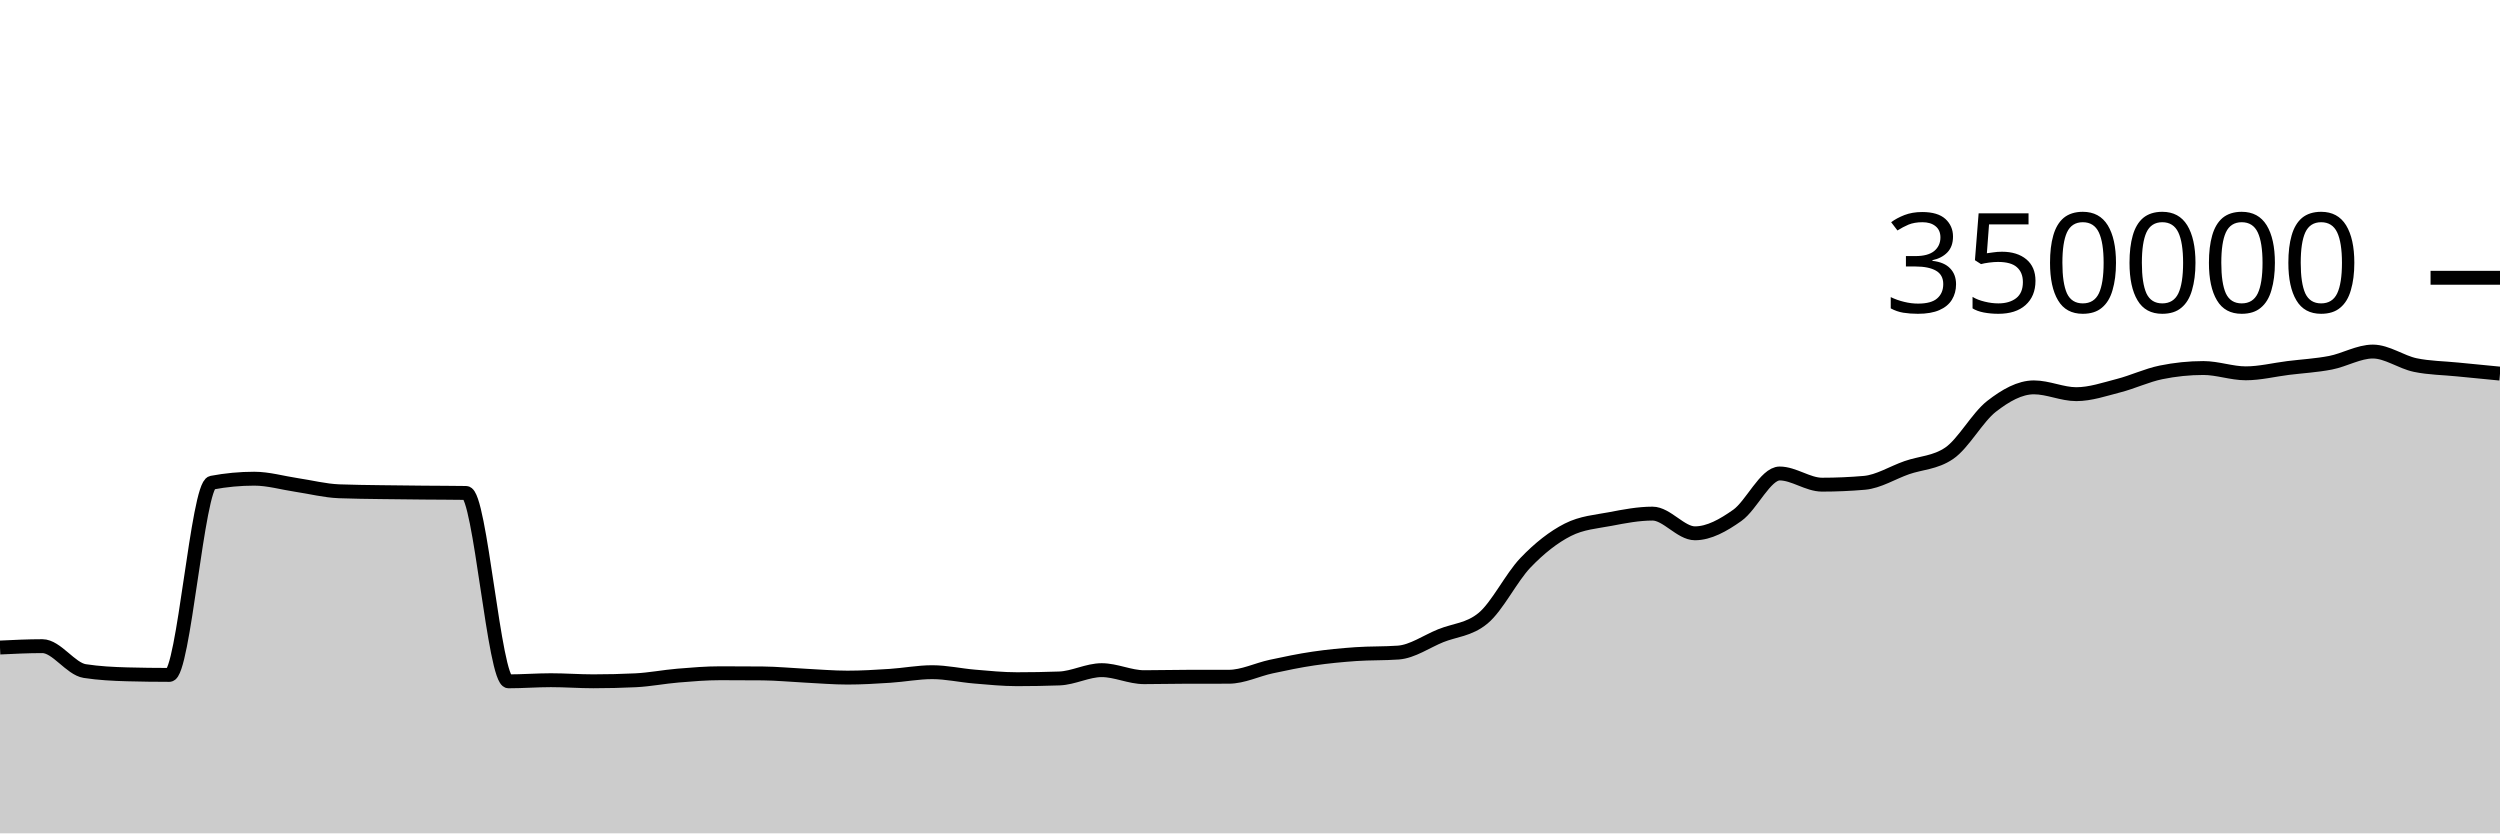
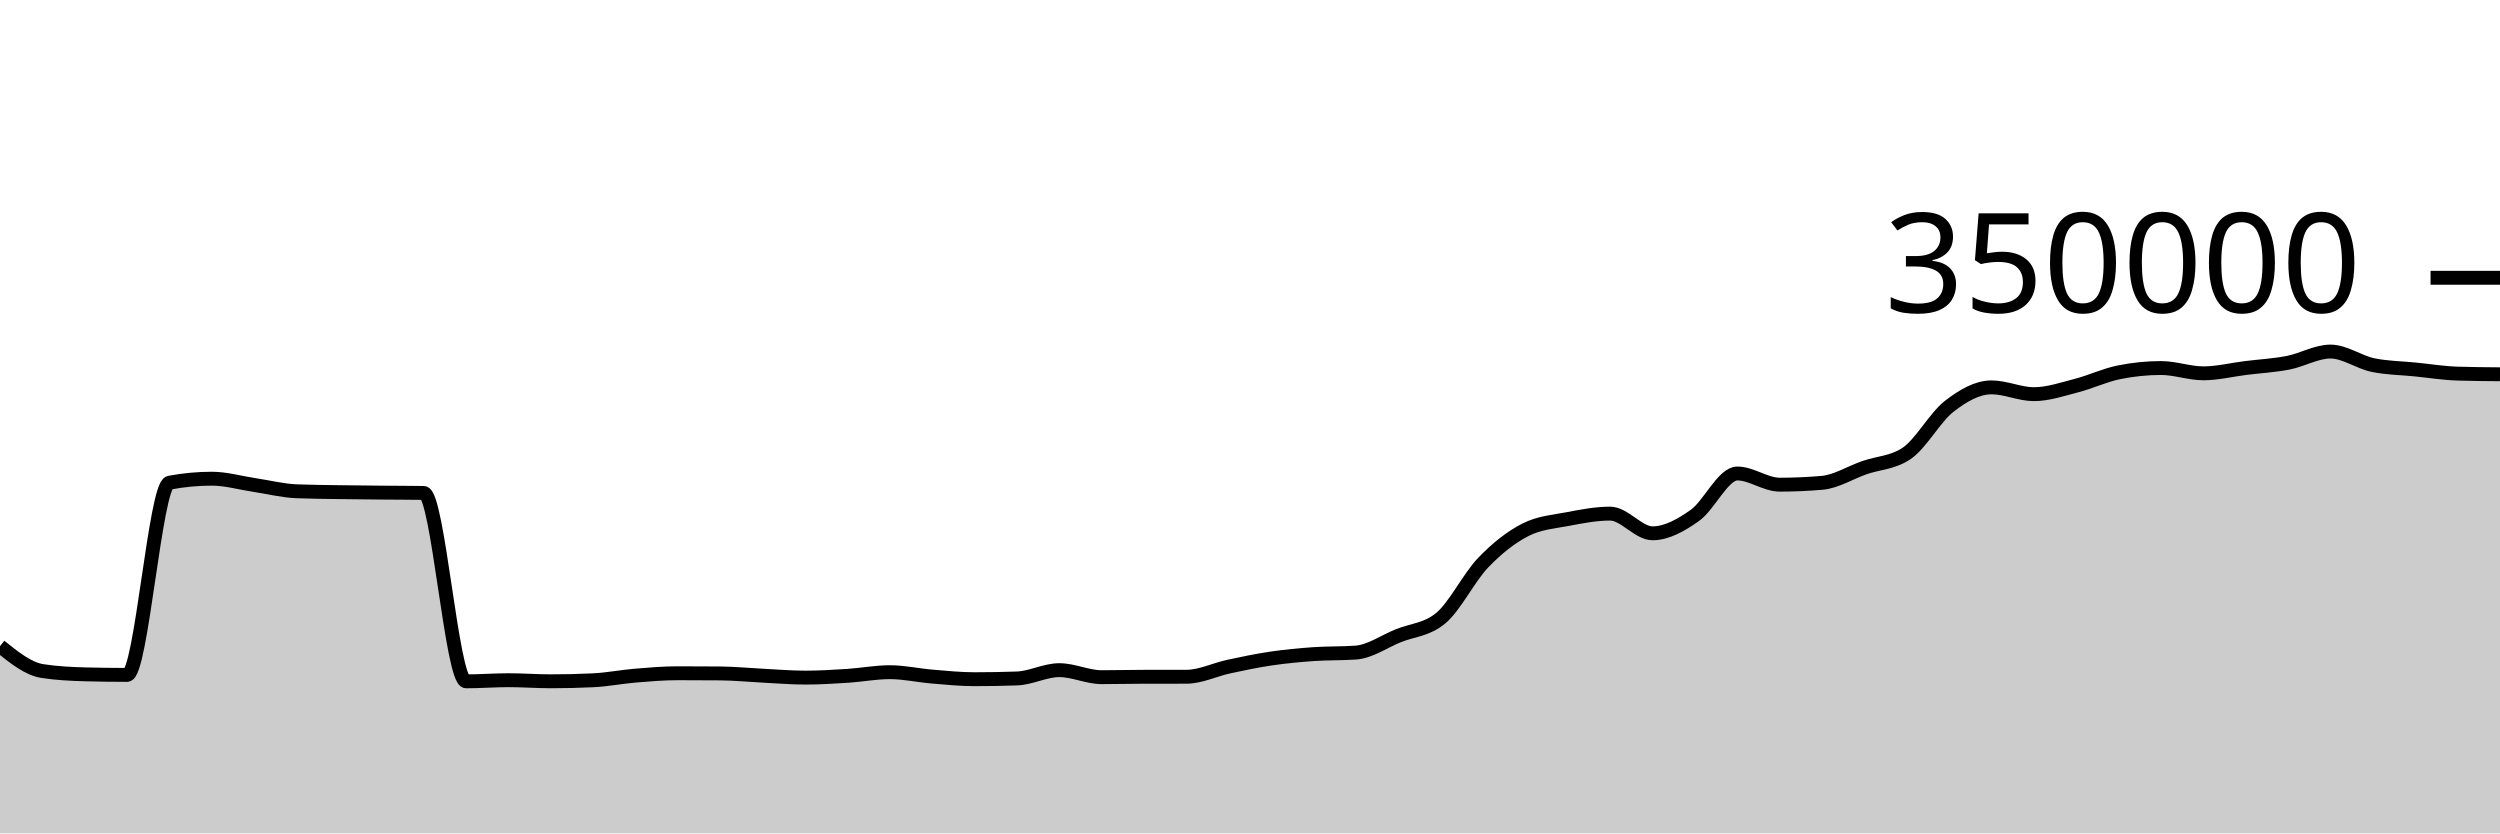
<svg xmlns="http://www.w3.org/2000/svg" viewBox="0 0 180 60">
  <g transform="translate(0,20)">
-     <path class="area" fill="rgba(0, 0, 0, 0.2)" d="M0,26.622C1.017,26.573,2.034,26.523,3.051,26.523C4.068,26.523,5.085,28.159,6.102,28.316C7.119,28.473,8.136,28.524,9.153,28.552C10.169,28.579,11.186,28.593,12.203,28.593C13.22,28.593,14.237,14.945,15.254,14.753C16.271,14.561,17.288,14.466,18.305,14.466C19.322,14.466,20.339,14.767,21.356,14.918C22.373,15.069,23.39,15.332,24.407,15.372C25.424,15.413,26.441,15.418,27.458,15.434C28.475,15.45,29.492,15.458,30.508,15.468C31.525,15.478,32.542,15.476,33.559,15.492C34.576,15.508,35.593,29.056,36.61,29.056C37.627,29.056,38.644,28.975,39.661,28.975C40.678,28.975,41.695,29.053,42.712,29.053C43.729,29.053,44.746,29.029,45.763,28.98C46.78,28.931,47.797,28.727,48.814,28.643C49.831,28.558,50.847,28.474,51.864,28.474C52.881,28.474,53.898,28.478,54.915,28.487C55.932,28.496,56.949,28.598,57.966,28.648C58.983,28.699,60,28.788,61.017,28.788C62.034,28.788,63.051,28.727,64.068,28.661C65.085,28.596,66.102,28.397,67.119,28.397C68.136,28.397,69.153,28.63,70.169,28.714C71.186,28.799,72.203,28.903,73.22,28.903C74.237,28.903,75.254,28.885,76.271,28.849C77.288,28.813,78.305,28.251,79.322,28.251C80.339,28.251,81.356,28.757,82.373,28.757C83.39,28.757,84.407,28.729,85.424,28.728C86.441,28.727,87.458,28.727,88.475,28.726C89.492,28.725,90.508,28.213,91.525,27.994C92.542,27.775,93.559,27.562,94.576,27.413C95.593,27.263,96.61,27.168,97.627,27.096C98.644,27.025,99.661,27.059,100.678,26.985C101.695,26.911,102.712,26.185,103.729,25.773C104.746,25.361,105.763,25.353,106.78,24.513C107.797,23.673,108.814,21.581,109.831,20.52C110.847,19.459,111.864,18.663,112.881,18.146C113.898,17.629,114.915,17.565,115.932,17.371C116.949,17.176,117.966,16.98,118.983,16.98C120,16.98,121.017,18.398,122.034,18.398C123.051,18.398,124.068,17.825,125.085,17.107C126.102,16.389,127.119,14.091,128.136,14.091C129.153,14.091,130.169,14.896,131.186,14.896C132.203,14.896,133.22,14.852,134.237,14.764C135.254,14.676,136.271,14.026,137.288,13.672C138.305,13.317,139.322,13.327,140.339,12.637C141.356,11.947,142.373,10.049,143.39,9.258C144.407,8.467,145.424,7.89,146.441,7.89C147.458,7.89,148.475,8.38,149.492,8.38C150.508,8.38,151.525,8.028,152.542,7.766C153.559,7.505,154.576,7.019,155.593,6.811C156.61,6.603,157.627,6.498,158.644,6.498C159.661,6.498,160.678,6.879,161.695,6.879C162.712,6.879,163.729,6.622,164.746,6.495C165.763,6.369,166.78,6.315,167.797,6.118C168.814,5.92,169.831,5.312,170.847,5.312C171.864,5.312,172.881,6.072,173.898,6.284C174.915,6.496,175.932,6.499,176.949,6.602C177.966,6.704,178.983,6.802,180,6.9L180,40C178.983,40,177.966,40,176.949,40C175.932,40,174.915,40,173.898,40C172.881,40,171.864,40,170.847,40C169.831,40,168.814,40,167.797,40C166.78,40,165.763,40,164.746,40C163.729,40,162.712,40,161.695,40C160.678,40,159.661,40,158.644,40C157.627,40,156.61,40,155.593,40C154.576,40,153.559,40,152.542,40C151.525,40,150.508,40,149.492,40C148.475,40,147.458,40,146.441,40C145.424,40,144.407,40,143.39,40C142.373,40,141.356,40,140.339,40C139.322,40,138.305,40,137.288,40C136.271,40,135.254,40,134.237,40C133.22,40,132.203,40,131.186,40C130.169,40,129.153,40,128.136,40C127.119,40,126.102,40,125.085,40C124.068,40,123.051,40,122.034,40C121.017,40,120,40,118.983,40C117.966,40,116.949,40,115.932,40C114.915,40,113.898,40,112.881,40C111.864,40,110.847,40,109.831,40C108.814,40,107.797,40,106.78,40C105.763,40,104.746,40,103.729,40C102.712,40,101.695,40,100.678,40C99.661,40,98.644,40,97.627,40C96.61,40,95.593,40,94.576,40C93.559,40,92.542,40,91.525,40C90.508,40,89.492,40,88.475,40C87.458,40,86.441,40,85.424,40C84.407,40,83.39,40,82.373,40C81.356,40,80.339,40,79.322,40C78.305,40,77.288,40,76.271,40C75.254,40,74.237,40,73.22,40C72.203,40,71.186,40,70.169,40C69.153,40,68.136,40,67.119,40C66.102,40,65.085,40,64.068,40C63.051,40,62.034,40,61.017,40C60,40,58.983,40,57.966,40C56.949,40,55.932,40,54.915,40C53.898,40,52.881,40,51.864,40C50.847,40,49.831,40,48.814,40C47.797,40,46.78,40,45.763,40C44.746,40,43.729,40,42.712,40C41.695,40,40.678,40,39.661,40C38.644,40,37.627,40,36.61,40C35.593,40,34.576,40,33.559,40C32.542,40,31.525,40,30.508,40C29.492,40,28.475,40,27.458,40C26.441,40,25.424,40,24.407,40C23.39,40,22.373,40,21.356,40C20.339,40,19.322,40,18.305,40C17.288,40,16.271,40,15.254,40C14.237,40,13.22,40,12.203,40C11.186,40,10.169,40,9.153,40C8.136,40,7.119,40,6.102,40C5.085,40,4.068,40,3.051,40C2.034,40,1.017,40,0,40Z" />
-     <path class="line" stroke="black" fill="none" d="M0,26.622C1.017,26.573,2.034,26.523,3.051,26.523C4.068,26.523,5.085,28.159,6.102,28.316C7.119,28.473,8.136,28.524,9.153,28.552C10.169,28.579,11.186,28.593,12.203,28.593C13.22,28.593,14.237,14.945,15.254,14.753C16.271,14.561,17.288,14.466,18.305,14.466C19.322,14.466,20.339,14.767,21.356,14.918C22.373,15.069,23.39,15.332,24.407,15.372C25.424,15.413,26.441,15.418,27.458,15.434C28.475,15.45,29.492,15.458,30.508,15.468C31.525,15.478,32.542,15.476,33.559,15.492C34.576,15.508,35.593,29.056,36.61,29.056C37.627,29.056,38.644,28.975,39.661,28.975C40.678,28.975,41.695,29.053,42.712,29.053C43.729,29.053,44.746,29.029,45.763,28.98C46.78,28.931,47.797,28.727,48.814,28.643C49.831,28.558,50.847,28.474,51.864,28.474C52.881,28.474,53.898,28.478,54.915,28.487C55.932,28.496,56.949,28.598,57.966,28.648C58.983,28.699,60,28.788,61.017,28.788C62.034,28.788,63.051,28.727,64.068,28.661C65.085,28.596,66.102,28.397,67.119,28.397C68.136,28.397,69.153,28.63,70.169,28.714C71.186,28.799,72.203,28.903,73.22,28.903C74.237,28.903,75.254,28.885,76.271,28.849C77.288,28.813,78.305,28.251,79.322,28.251C80.339,28.251,81.356,28.757,82.373,28.757C83.39,28.757,84.407,28.729,85.424,28.728C86.441,28.727,87.458,28.727,88.475,28.726C89.492,28.725,90.508,28.213,91.525,27.994C92.542,27.775,93.559,27.562,94.576,27.413C95.593,27.263,96.61,27.168,97.627,27.096C98.644,27.025,99.661,27.059,100.678,26.985C101.695,26.911,102.712,26.185,103.729,25.773C104.746,25.361,105.763,25.353,106.78,24.513C107.797,23.673,108.814,21.581,109.831,20.52C110.847,19.459,111.864,18.663,112.881,18.146C113.898,17.629,114.915,17.565,115.932,17.371C116.949,17.176,117.966,16.98,118.983,16.98C120,16.98,121.017,18.398,122.034,18.398C123.051,18.398,124.068,17.825,125.085,17.107C126.102,16.389,127.119,14.091,128.136,14.091C129.153,14.091,130.169,14.896,131.186,14.896C132.203,14.896,133.22,14.852,134.237,14.764C135.254,14.676,136.271,14.026,137.288,13.672C138.305,13.317,139.322,13.327,140.339,12.637C141.356,11.947,142.373,10.049,143.39,9.258C144.407,8.467,145.424,7.89,146.441,7.89C147.458,7.89,148.475,8.38,149.492,8.38C150.508,8.38,151.525,8.028,152.542,7.766C153.559,7.505,154.576,7.019,155.593,6.811C156.61,6.603,157.627,6.498,158.644,6.498C159.661,6.498,160.678,6.879,161.695,6.879C162.712,6.879,163.729,6.622,164.746,6.495C165.763,6.369,166.78,6.315,167.797,6.118C168.814,5.92,169.831,5.312,170.847,5.312C171.864,5.312,172.881,6.072,173.898,6.284C174.915,6.496,175.932,6.499,176.949,6.602C177.966,6.704,178.983,6.802,180,6.9" />
+     <path class="area" fill="rgba(0, 0, 0, 0.2)" d="M0,26.523C1.017,27.341,2.034,28.159,3.051,28.316C4.068,28.473,5.085,28.524,6.102,28.552C7.119,28.579,8.136,28.593,9.153,28.593C10.169,28.593,11.186,14.945,12.203,14.753C13.22,14.561,14.237,14.466,15.254,14.466C16.271,14.466,17.288,14.767,18.305,14.918C19.322,15.069,20.339,15.332,21.356,15.372C22.373,15.413,23.39,15.418,24.407,15.434C25.424,15.45,26.441,15.458,27.458,15.468C28.475,15.478,29.492,15.476,30.508,15.492C31.525,15.508,32.542,29.056,33.559,29.056C34.576,29.056,35.593,28.975,36.61,28.975C37.627,28.975,38.644,29.053,39.661,29.053C40.678,29.053,41.695,29.029,42.712,28.98C43.729,28.931,44.746,28.727,45.763,28.643C46.78,28.558,47.797,28.474,48.814,28.474C49.831,28.474,50.847,28.478,51.864,28.487C52.881,28.496,53.898,28.598,54.915,28.648C55.932,28.699,56.949,28.788,57.966,28.788C58.983,28.788,60,28.727,61.017,28.661C62.034,28.596,63.051,28.397,64.068,28.397C65.085,28.397,66.102,28.63,67.119,28.714C68.136,28.799,69.153,28.903,70.169,28.903C71.186,28.903,72.203,28.885,73.22,28.849C74.237,28.813,75.254,28.251,76.271,28.251C77.288,28.251,78.305,28.757,79.322,28.757C80.339,28.757,81.356,28.729,82.373,28.728C83.39,28.727,84.407,28.727,85.424,28.726C86.441,28.725,87.458,28.213,88.475,27.994C89.492,27.775,90.508,27.562,91.525,27.413C92.542,27.263,93.559,27.168,94.576,27.096C95.593,27.025,96.61,27.059,97.627,26.985C98.644,26.911,99.661,26.185,100.678,25.773C101.695,25.361,102.712,25.353,103.729,24.513C104.746,23.673,105.763,21.581,106.78,20.52C107.797,19.459,108.814,18.663,109.831,18.146C110.847,17.629,111.864,17.565,112.881,17.371C113.898,17.176,114.915,16.98,115.932,16.98C116.949,16.98,117.966,18.398,118.983,18.398C120,18.398,121.017,17.825,122.034,17.107C123.051,16.389,124.068,14.091,125.085,14.091C126.102,14.091,127.119,14.896,128.136,14.896C129.153,14.896,130.169,14.852,131.186,14.764C132.203,14.676,133.22,14.026,134.237,13.672C135.254,13.317,136.271,13.327,137.288,12.637C138.305,11.947,139.322,10.049,140.339,9.258C141.356,8.467,142.373,7.89,143.39,7.89C144.407,7.89,145.424,8.38,146.441,8.38C147.458,8.38,148.475,8.028,149.492,7.766C150.508,7.505,151.525,7.019,152.542,6.811C153.559,6.603,154.576,6.498,155.593,6.498C156.61,6.498,157.627,6.879,158.644,6.879C159.661,6.879,160.678,6.622,161.695,6.495C162.712,6.369,163.729,6.315,164.746,6.118C165.763,5.92,166.78,5.312,167.797,5.312C168.814,5.312,169.831,6.072,170.847,6.284C171.864,6.496,172.881,6.499,173.898,6.602C174.915,6.704,175.932,6.869,176.949,6.9C177.966,6.932,178.983,6.94,180,6.948L180,40C178.983,40,177.966,40,176.949,40C175.932,40,174.915,40,173.898,40C172.881,40,171.864,40,170.847,40C169.831,40,168.814,40,167.797,40C166.78,40,165.763,40,164.746,40C163.729,40,162.712,40,161.695,40C160.678,40,159.661,40,158.644,40C157.627,40,156.61,40,155.593,40C154.576,40,153.559,40,152.542,40C151.525,40,150.508,40,149.492,40C148.475,40,147.458,40,146.441,40C145.424,40,144.407,40,143.39,40C142.373,40,141.356,40,140.339,40C139.322,40,138.305,40,137.288,40C136.271,40,135.254,40,134.237,40C133.22,40,132.203,40,131.186,40C130.169,40,129.153,40,128.136,40C127.119,40,126.102,40,125.085,40C124.068,40,123.051,40,122.034,40C121.017,40,120,40,118.983,40C117.966,40,116.949,40,115.932,40C114.915,40,113.898,40,112.881,40C111.864,40,110.847,40,109.831,40C108.814,40,107.797,40,106.78,40C105.763,40,104.746,40,103.729,40C102.712,40,101.695,40,100.678,40C99.661,40,98.644,40,97.627,40C96.61,40,95.593,40,94.576,40C93.559,40,92.542,40,91.525,40C90.508,40,89.492,40,88.475,40C87.458,40,86.441,40,85.424,40C84.407,40,83.39,40,82.373,40C81.356,40,80.339,40,79.322,40C78.305,40,77.288,40,76.271,40C75.254,40,74.237,40,73.22,40C72.203,40,71.186,40,70.169,40C69.153,40,68.136,40,67.119,40C66.102,40,65.085,40,64.068,40C63.051,40,62.034,40,61.017,40C60,40,58.983,40,57.966,40C56.949,40,55.932,40,54.915,40C53.898,40,52.881,40,51.864,40C50.847,40,49.831,40,48.814,40C47.797,40,46.78,40,45.763,40C44.746,40,43.729,40,42.712,40C41.695,40,40.678,40,39.661,40C38.644,40,37.627,40,36.61,40C35.593,40,34.576,40,33.559,40C32.542,40,31.525,40,30.508,40C29.492,40,28.475,40,27.458,40C26.441,40,25.424,40,24.407,40C23.39,40,22.373,40,21.356,40C20.339,40,19.322,40,18.305,40C17.288,40,16.271,40,15.254,40C14.237,40,13.22,40,12.203,40C11.186,40,10.169,40,9.153,40C8.136,40,7.119,40,6.102,40C5.085,40,4.068,40,3.051,40C2.034,40,1.017,40,0,40Z" />
+     <path class="line" stroke="black" fill="none" d="M0,26.523C1.017,27.341,2.034,28.159,3.051,28.316C4.068,28.473,5.085,28.524,6.102,28.552C7.119,28.579,8.136,28.593,9.153,28.593C10.169,28.593,11.186,14.945,12.203,14.753C13.22,14.561,14.237,14.466,15.254,14.466C16.271,14.466,17.288,14.767,18.305,14.918C19.322,15.069,20.339,15.332,21.356,15.372C22.373,15.413,23.39,15.418,24.407,15.434C25.424,15.45,26.441,15.458,27.458,15.468C28.475,15.478,29.492,15.476,30.508,15.492C31.525,15.508,32.542,29.056,33.559,29.056C34.576,29.056,35.593,28.975,36.61,28.975C37.627,28.975,38.644,29.053,39.661,29.053C40.678,29.053,41.695,29.029,42.712,28.98C43.729,28.931,44.746,28.727,45.763,28.643C46.78,28.558,47.797,28.474,48.814,28.474C49.831,28.474,50.847,28.478,51.864,28.487C52.881,28.496,53.898,28.598,54.915,28.648C55.932,28.699,56.949,28.788,57.966,28.788C58.983,28.788,60,28.727,61.017,28.661C62.034,28.596,63.051,28.397,64.068,28.397C65.085,28.397,66.102,28.63,67.119,28.714C68.136,28.799,69.153,28.903,70.169,28.903C71.186,28.903,72.203,28.885,73.22,28.849C74.237,28.813,75.254,28.251,76.271,28.251C77.288,28.251,78.305,28.757,79.322,28.757C80.339,28.757,81.356,28.729,82.373,28.728C83.39,28.727,84.407,28.727,85.424,28.726C86.441,28.725,87.458,28.213,88.475,27.994C89.492,27.775,90.508,27.562,91.525,27.413C92.542,27.263,93.559,27.168,94.576,27.096C95.593,27.025,96.61,27.059,97.627,26.985C98.644,26.911,99.661,26.185,100.678,25.773C101.695,25.361,102.712,25.353,103.729,24.513C104.746,23.673,105.763,21.581,106.78,20.52C107.797,19.459,108.814,18.663,109.831,18.146C110.847,17.629,111.864,17.565,112.881,17.371C113.898,17.176,114.915,16.98,115.932,16.98C116.949,16.98,117.966,18.398,118.983,18.398C120,18.398,121.017,17.825,122.034,17.107C123.051,16.389,124.068,14.091,125.085,14.091C126.102,14.091,127.119,14.896,128.136,14.896C129.153,14.896,130.169,14.852,131.186,14.764C132.203,14.676,133.22,14.026,134.237,13.672C135.254,13.317,136.271,13.327,137.288,12.637C138.305,11.947,139.322,10.049,140.339,9.258C141.356,8.467,142.373,7.89,143.39,7.89C144.407,7.89,145.424,8.38,146.441,8.38C147.458,8.38,148.475,8.028,149.492,7.766C150.508,7.505,151.525,7.019,152.542,6.811C153.559,6.603,154.576,6.498,155.593,6.498C156.61,6.498,157.627,6.879,158.644,6.879C159.661,6.879,160.678,6.622,161.695,6.495C162.712,6.369,163.729,6.315,164.746,6.118C165.763,5.92,166.78,5.312,167.797,5.312C168.814,5.312,169.831,6.072,170.847,6.284C171.864,6.496,172.881,6.499,173.898,6.602C174.915,6.704,175.932,6.869,176.949,6.9C177.966,6.932,178.983,6.94,180,6.948" />
    <path class="axis-ceiling" stroke-width="1" stroke="black" fill="none" d="M175,0L180,0" />
    <text class="axis-ceiling-label" font-family="sans-serif" text-anchor="end" font-size="10px" x="170" y="2.5">350000</text>
  </g>
</svg>
